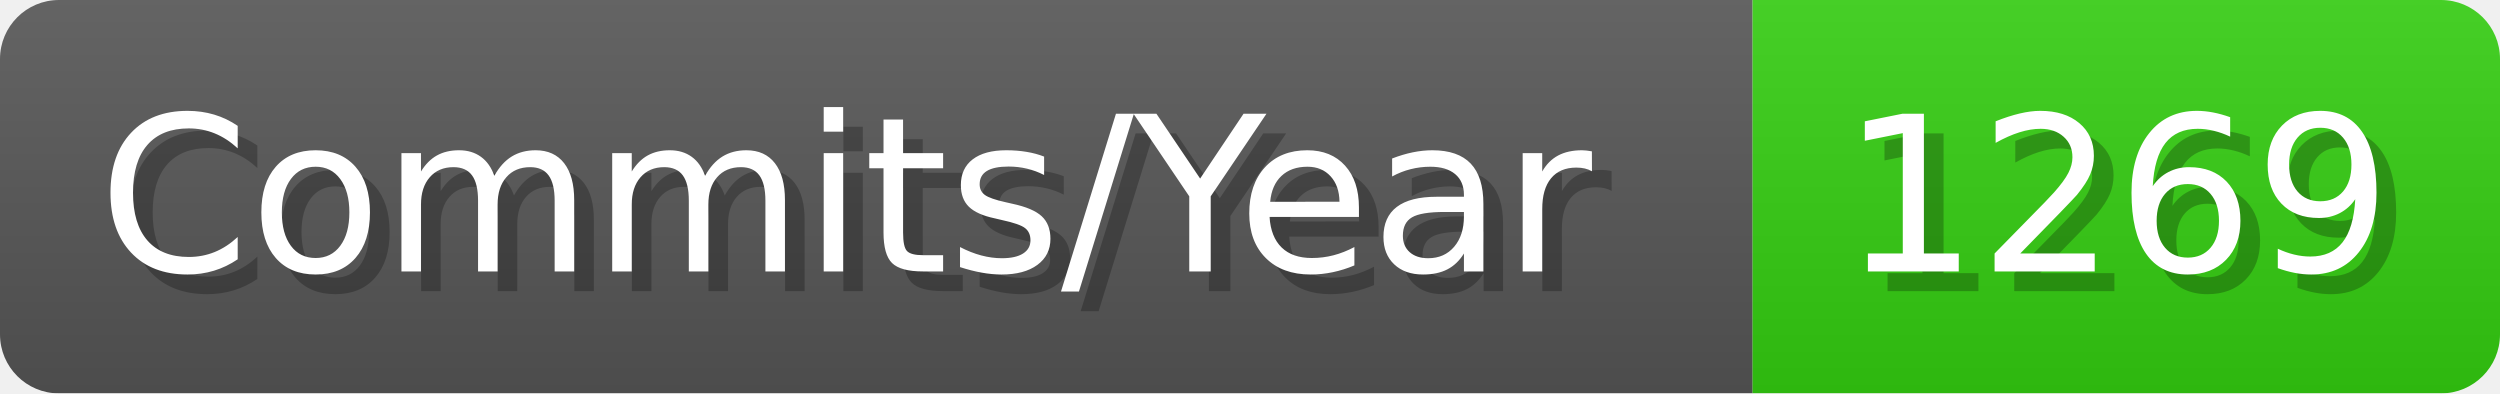
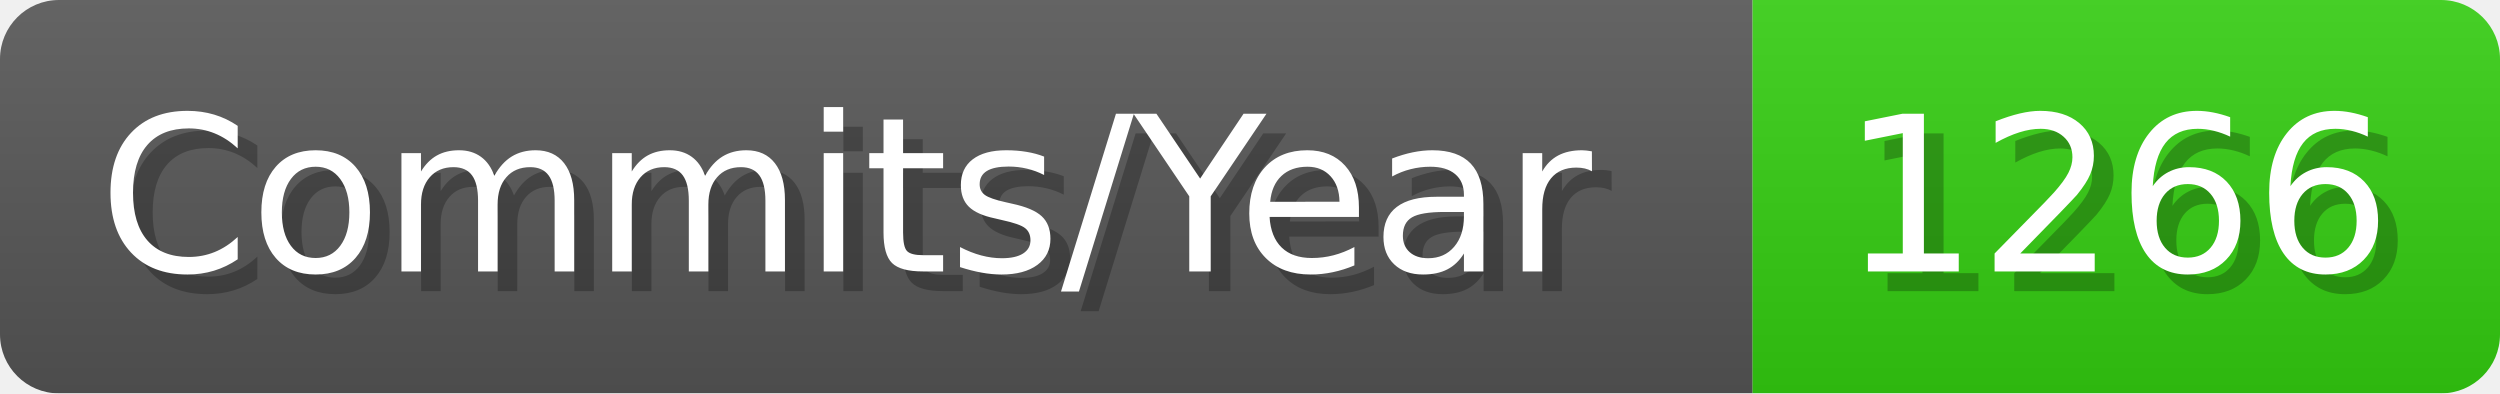
- <svg xmlns="http://www.w3.org/2000/svg" width="127.1" height="20" viewBox="0 0 1271 200" role="img" aria-label="Commits/Year: 1269">
+ <svg xmlns="http://www.w3.org/2000/svg" width="127.1" height="20" viewBox="0 0 1271 200" role="img" aria-label="Commits/Year: 1266">
  <linearGradient id="aUPdi" x2="0" y2="100%">
    <stop offset="0" stop-opacity=".1" stop-color="#EEE" />
    <stop offset="1" stop-opacity=".1" />
  </linearGradient>
  <mask id="WfAiQ">
    <rect width="1271" height="200" rx="30" fill="#FFF" />
  </mask>
  <g mask="url(#WfAiQ)">
    <rect width="891" height="200" fill="#555" />
    <rect width="380" height="200" fill="#3C1" x="891" />
    <rect width="1271" height="200" fill="url(#aUPdi)" />
  </g>
  <g aria-hidden="true" fill="#fff" text-anchor="start" font-family="Verdana,DejaVu Sans,sans-serif" font-size="110">
    <text x="60" y="148" textLength="791" fill="#000" opacity="0.25">Commits/Year</text>
    <text x="50" y="138" textLength="791">Commits/Year</text>
-     <text x="946" y="148" textLength="280" fill="#000" opacity="0.25">1269</text>
-     <text x="936" y="138" textLength="280">1269</text>
+     <text x="946" y="148" textLength="280" fill="#000" opacity="0.25">1266</text>
+     <text x="936" y="138" textLength="280">1266</text>
  </g>
</svg>
